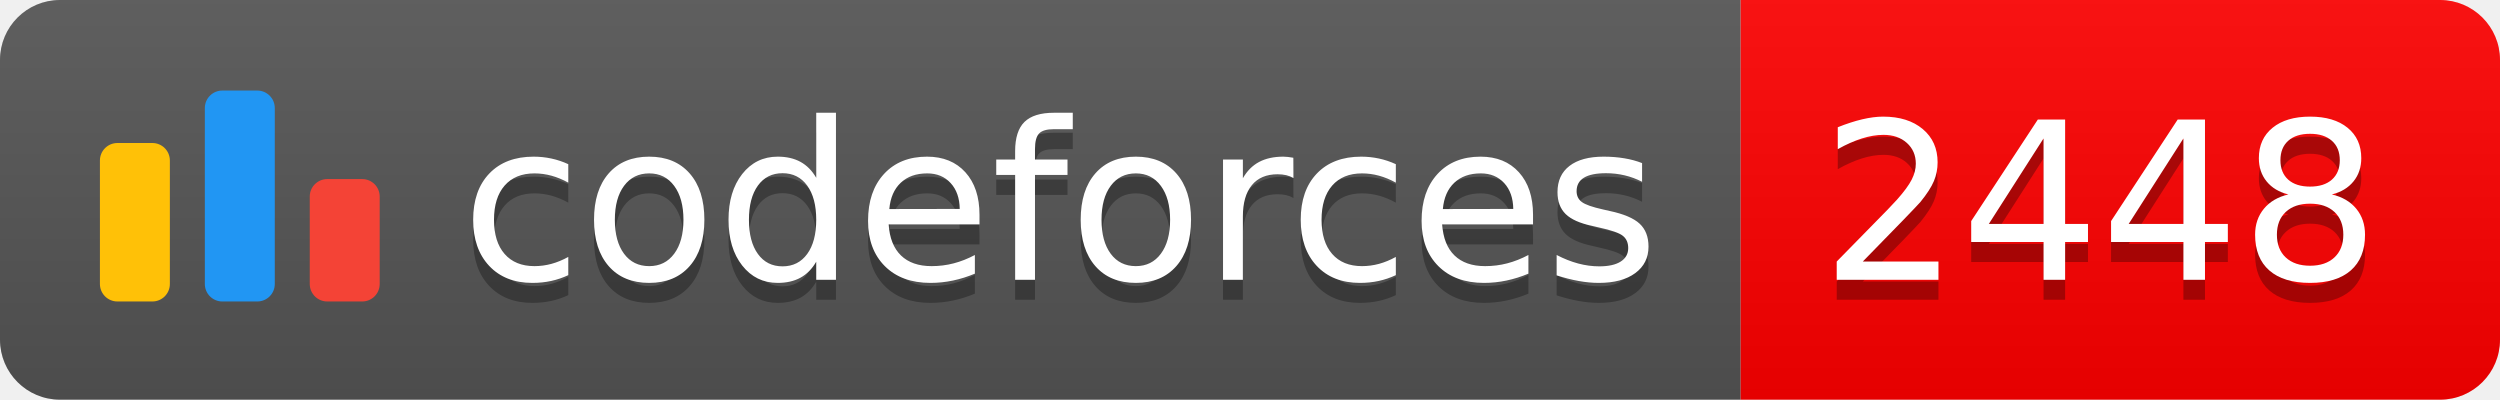
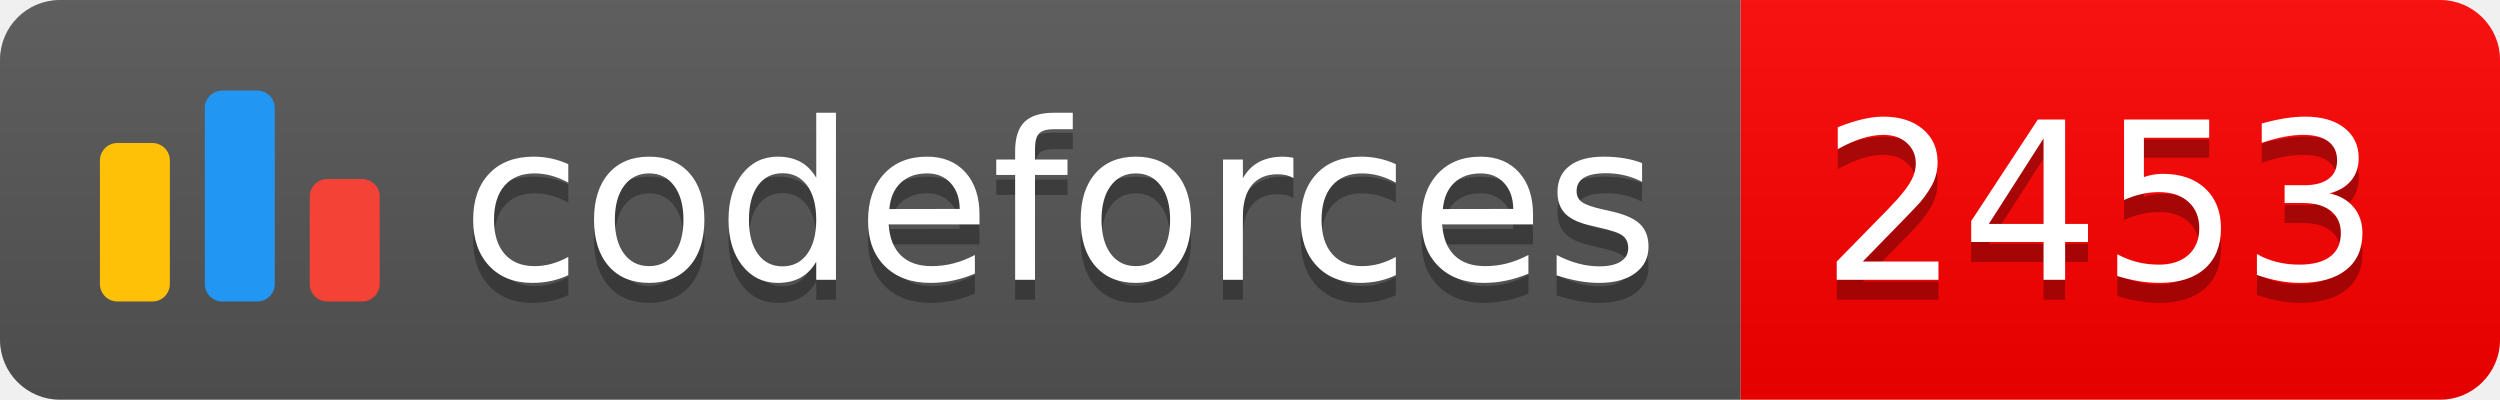
<svg xmlns="http://www.w3.org/2000/svg" width="125.1" height="20">
  <linearGradient id="smooth" x2="0" y2="100%">
    <stop offset="0" stop-color="#bbb" stop-opacity=".1" />
    <stop offset="1" stop-opacity=".1" />
  </linearGradient>
  <clipPath id="round">
    <rect width="125.1" height="20" rx="3" fill="#fff" />
  </clipPath>
  <g clip-path="url(#round)">
    <rect width="87.1" height="20" fill="#555" />
    <rect x="87.1" width="38.0" height="20" fill="#FF0000" />
    <rect width="125.1" height="20" fill="url(#smooth)" />
  </g>
  <g fill="#fff" text-anchor="middle" font-family="DejaVu Sans,Verdana,Geneva,sans-serif" font-size="110">
    <svg x="5" y="3" class="logo" width="14" height="14" viewBox="0 0 32 25" fill="none">
      <rect y="6" width="8" height="18.125" rx="2" fill="#FFC107" />
      <rect x="24" y="10.125" width="8" height="14" rx="2" fill="#F44336" />
      <rect x="12" width="8" height="24.125" rx="2" fill="#2196F3" />
    </svg>
    <text x="530.5" y="150" fill="#010101" fill-opacity=".3" transform="scale(0.1)" textLength="601.0" lengthAdjust="spacing">codeforces
        </text>
    <text x="530.5" y="140" transform="scale(0.1)" textLength="601.0" lengthAdjust="spacing">codeforces</text>
-     <text x="1051.0" y="150" fill="#010101" fill-opacity=".3" transform="scale(0.1)" textLength="280.0" lengthAdjust="spacing">2448
+     <text x="1051.0" y="150" fill="#010101" fill-opacity=".3" transform="scale(0.1)" textLength="280.0" lengthAdjust="spacing">2453
        </text>
-     <text x="1051.0" y="140" transform="scale(0.1)" textLength="280.0" lengthAdjust="spacing">2448</text>
+     <text x="1051.0" y="140" transform="scale(0.1)" textLength="280.0" lengthAdjust="spacing">2453</text>
  </g>
</svg>
